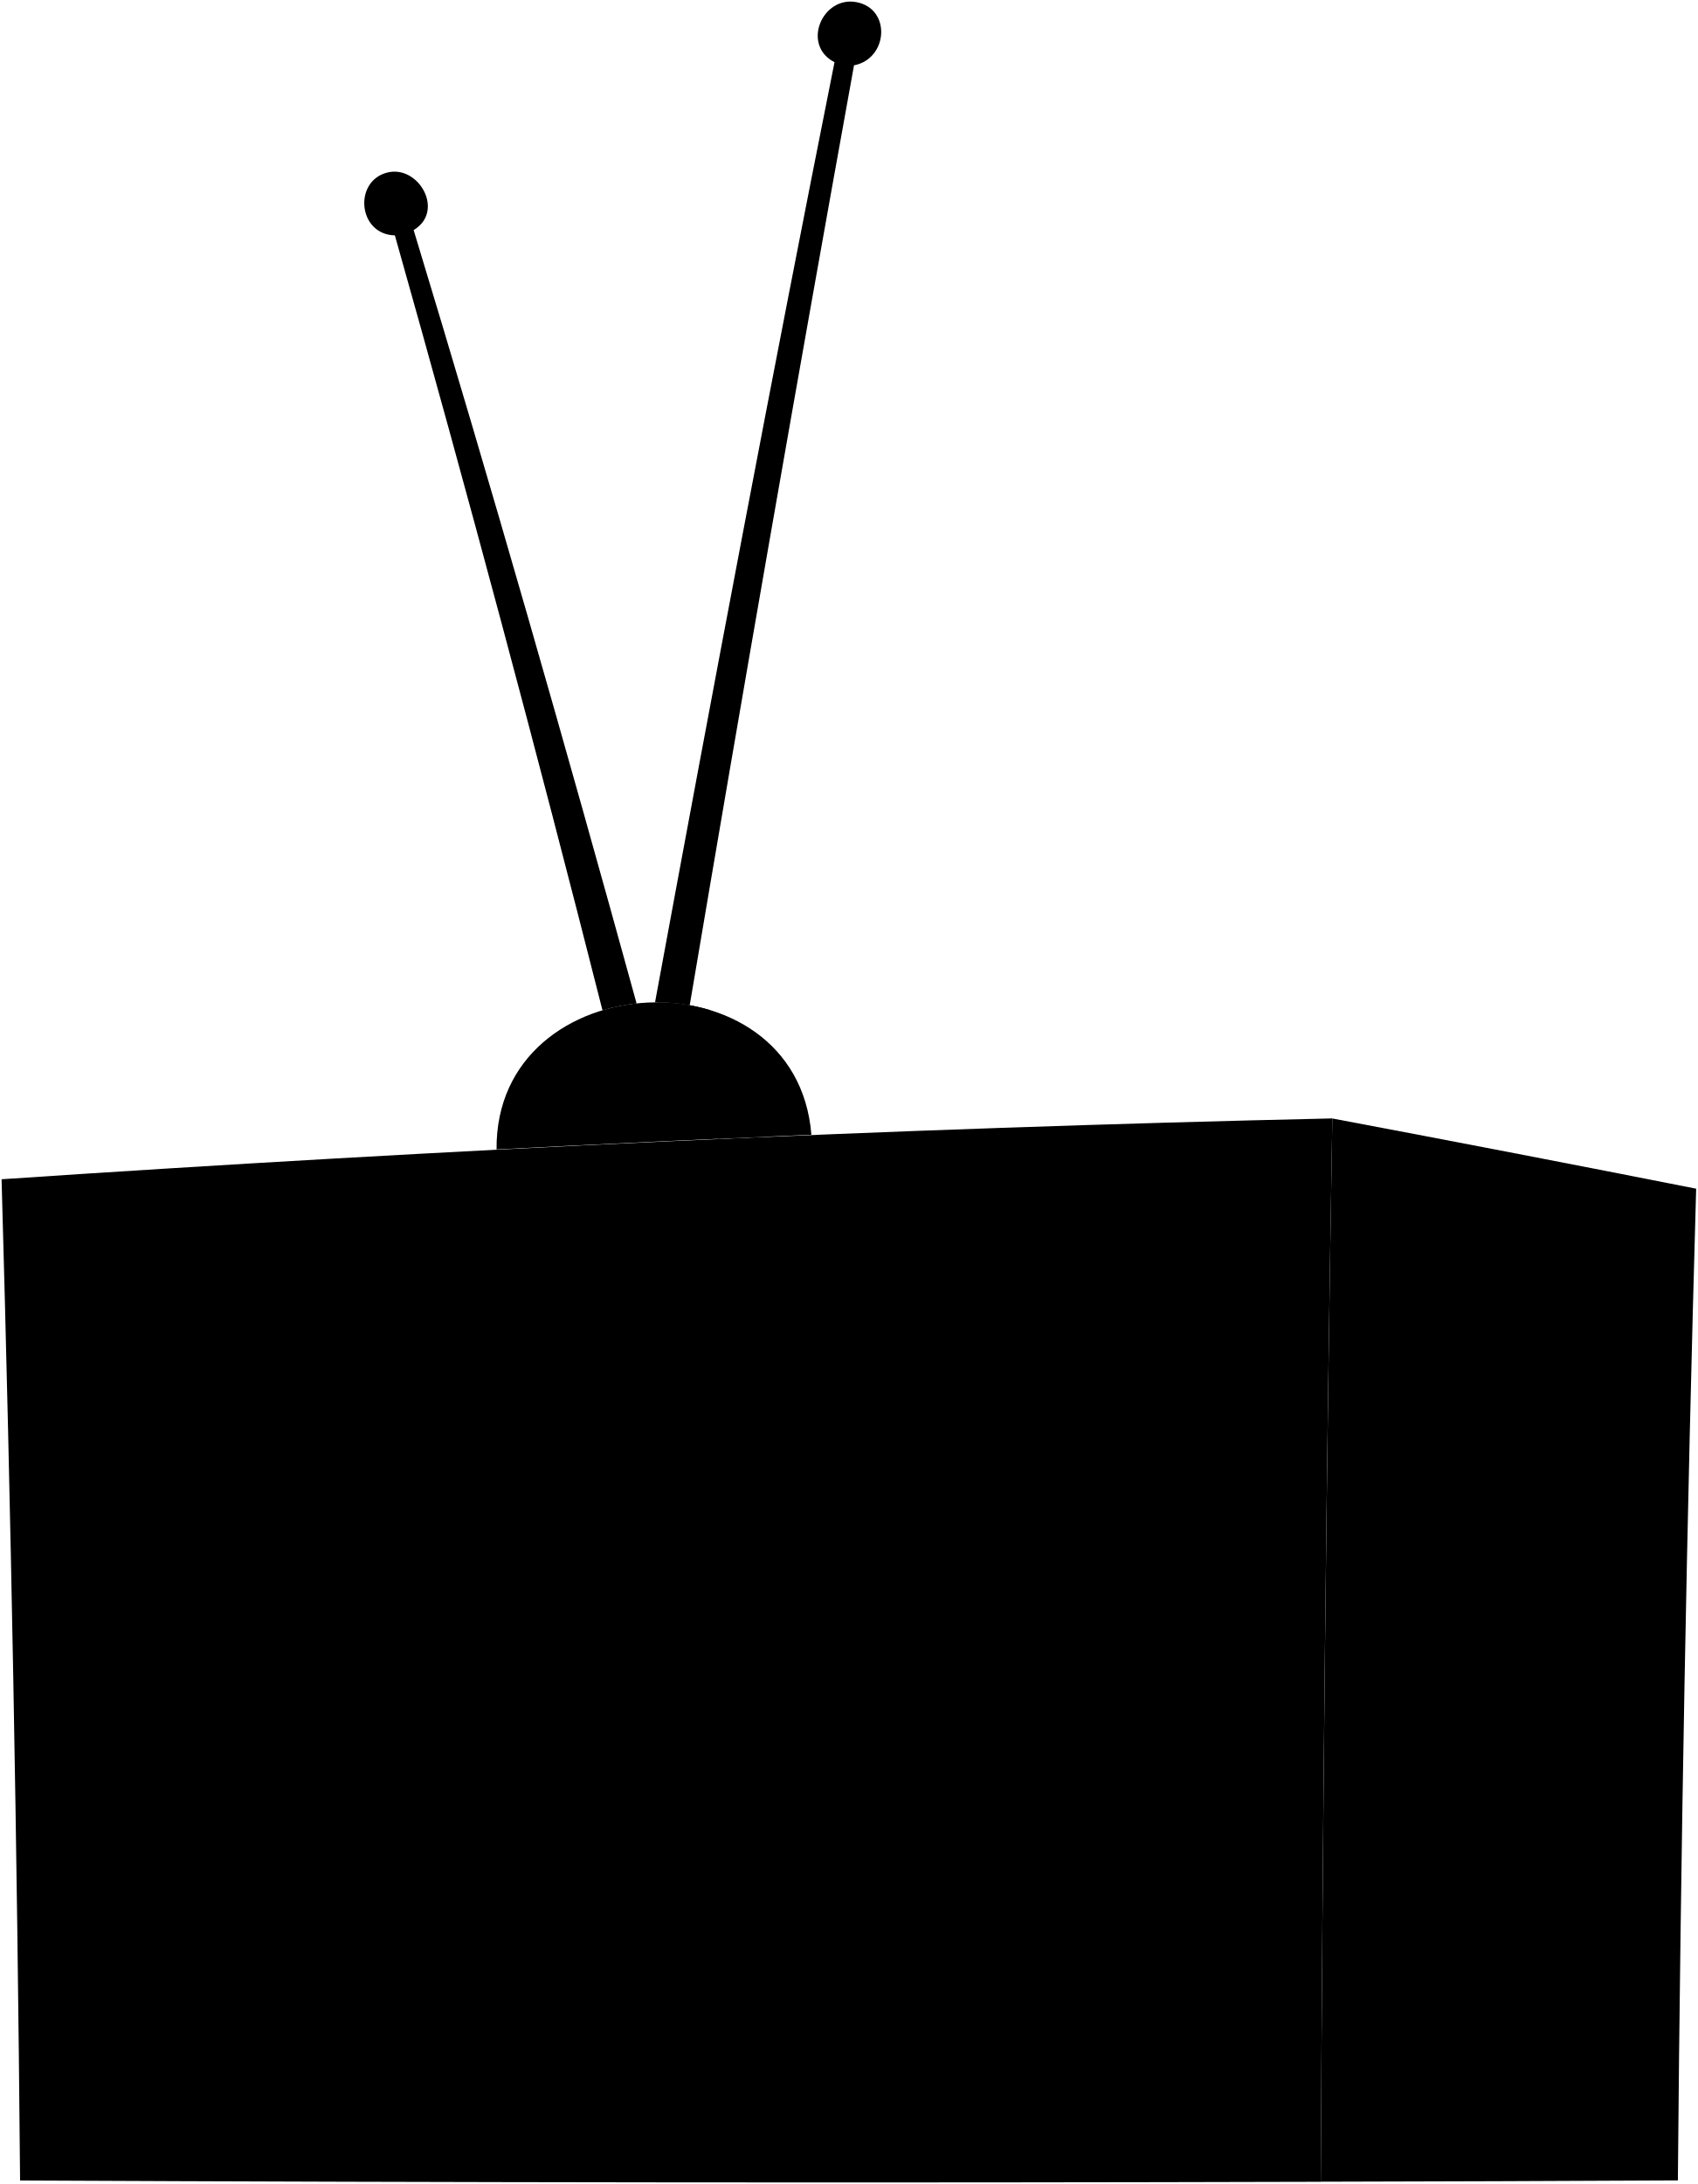
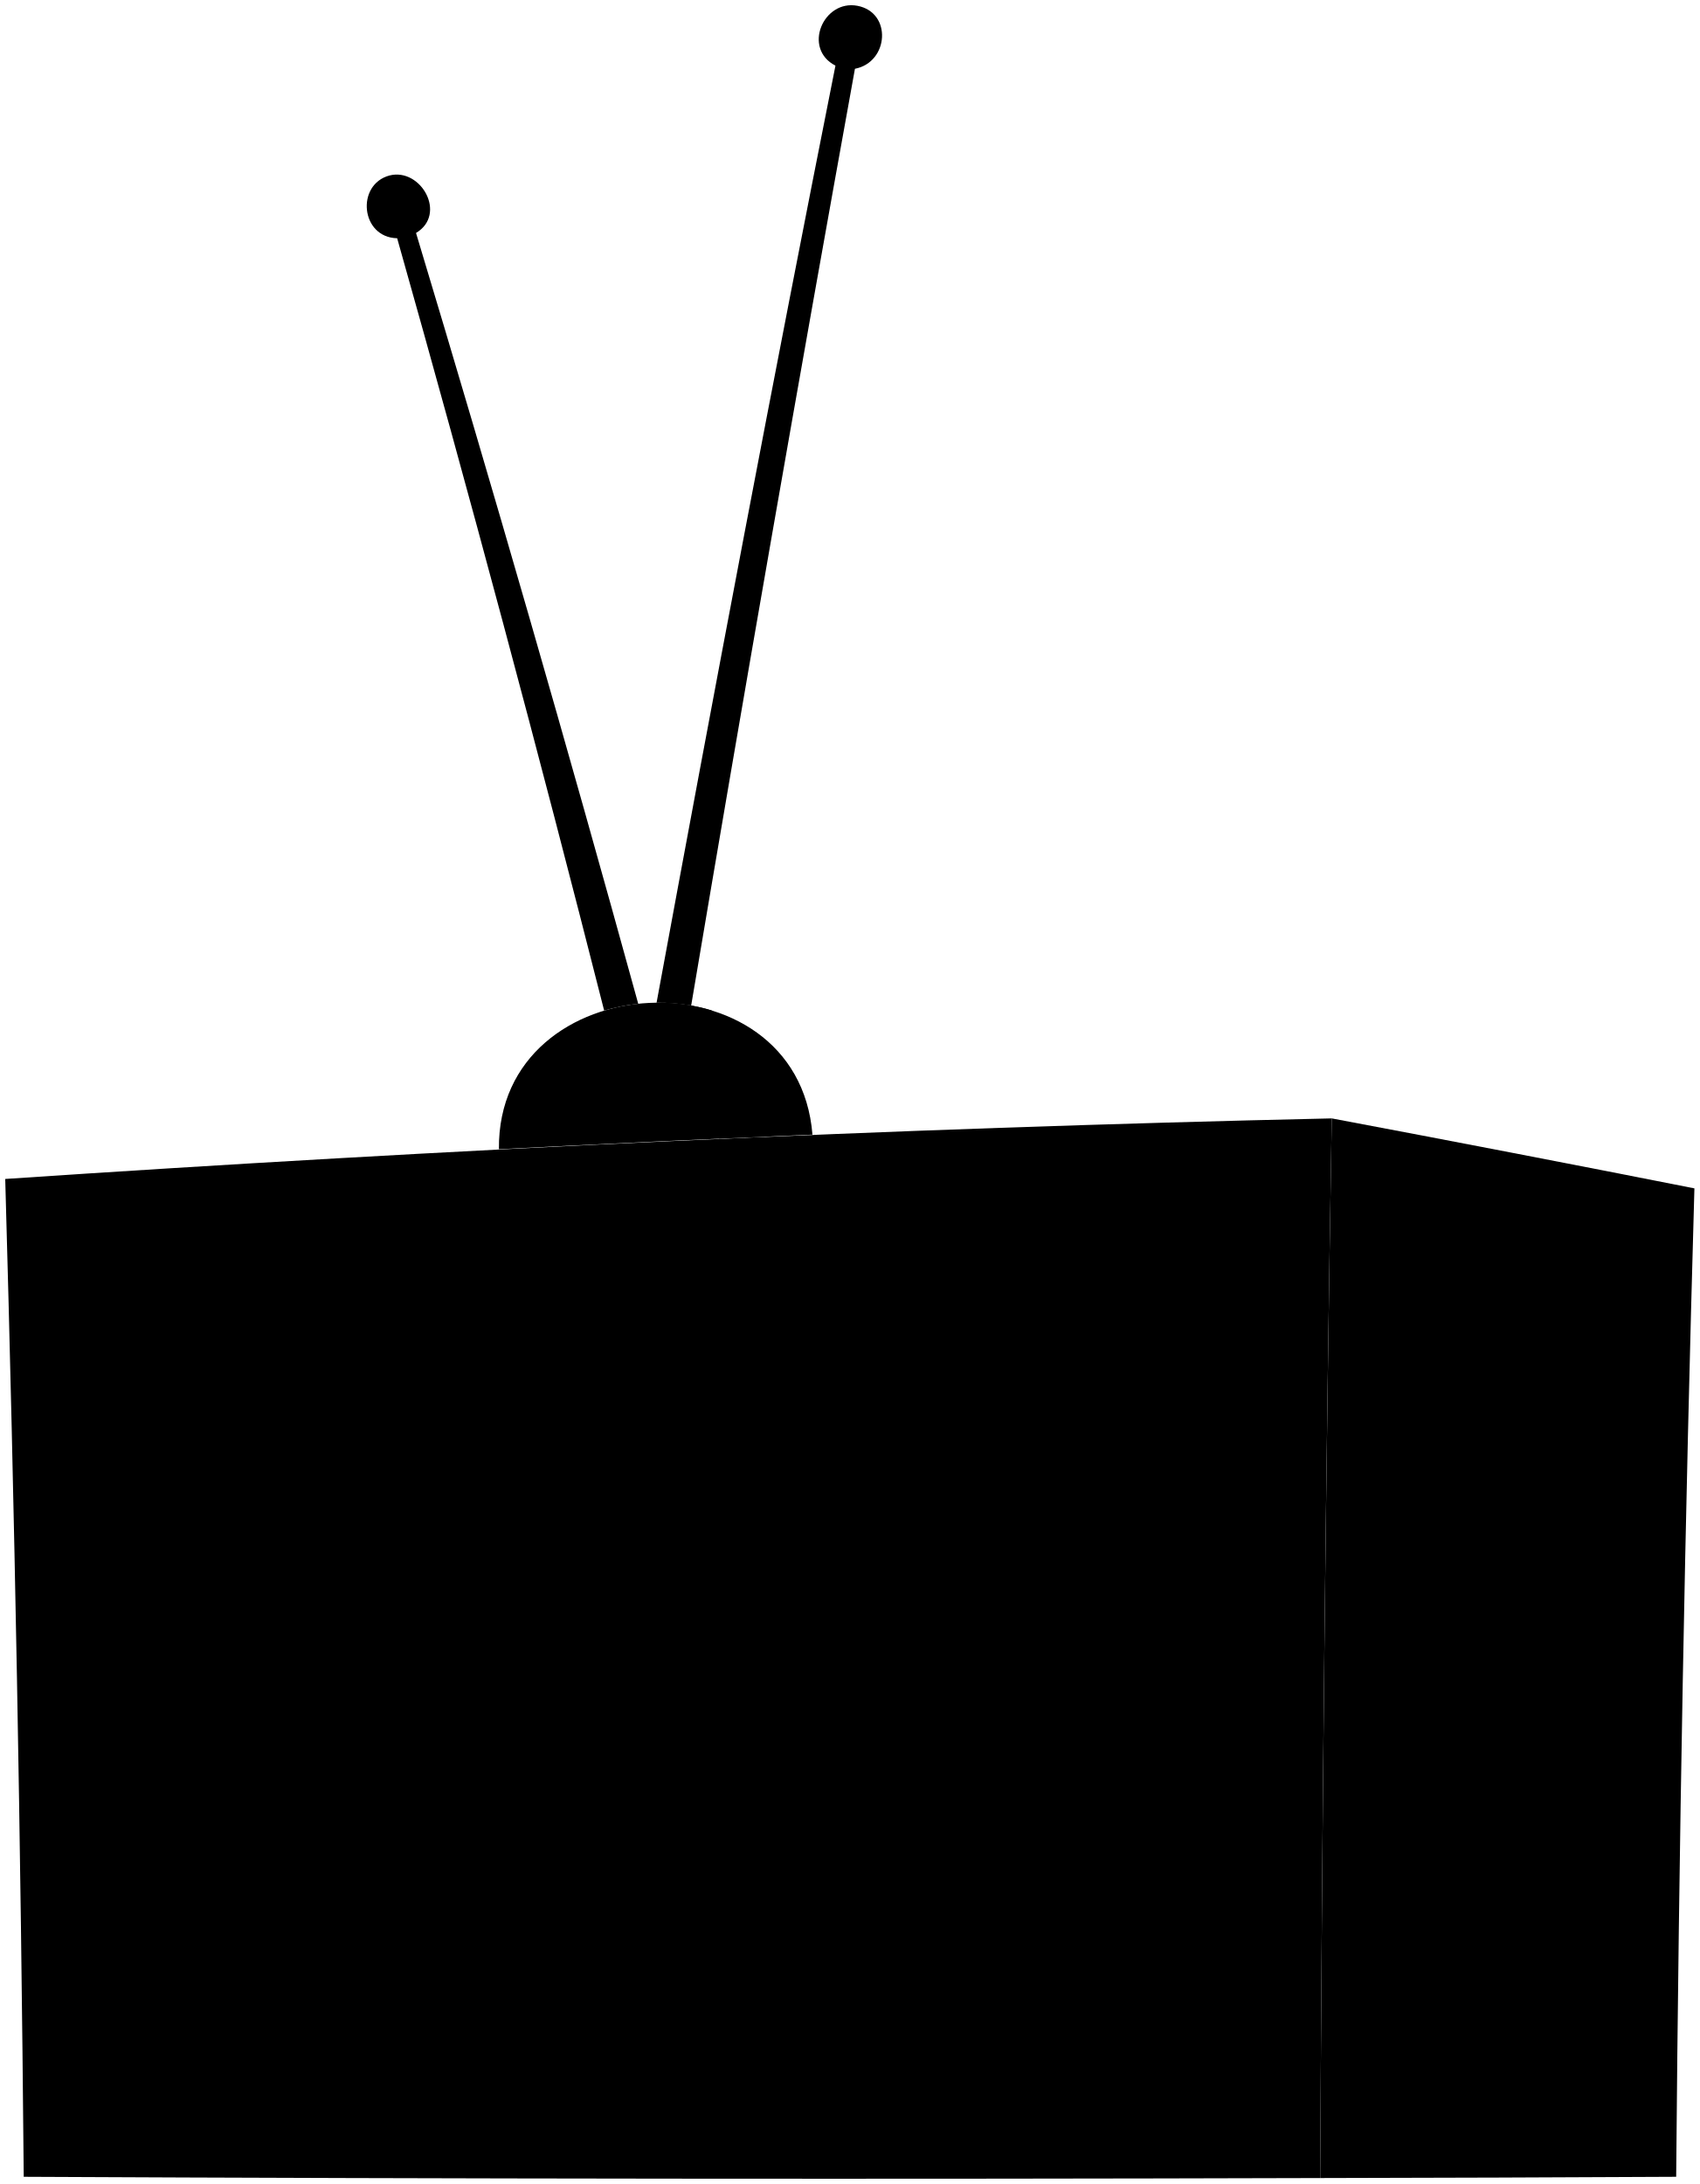
- <svg viewBox="0 0 1079.46 1388.41">
-   <path class="side" d="M1078.46,755.67q-9,315.17-11.63,630.46-113.53.58-227.06.82,1.69-338,7.35-675.92Q962.89,732.84,1078.46,755.67Z" />
-   <path class="back" d="M839.77,1387q-413.47,1.15-827-.82Q10.05,1067.85,1,749.67C282.74,730.72,564.81,717.32,847.12,711Q841.38,1049,839.77,1387Z" />
-   <path class="panel" d="M802.87,1347.58q-376.65.57-753.29-.41Q47,1067.41,39.94,787.72q384-24.37,768.57-34.86Q804.3,1050.21,802.87,1347.58Z" />
-   <g class="slat">
-     <path d="M102.63,1248.61l35.53-.67q-2-201.21-5.86-402.4l-36,1.89Q100.51,1048,102.63,1248.61Z" />
-     <path d="M164,1247.45l35.52-.67q-1.69-202.2-5-404.38-18,.9-36,1.8Q162.15,1045.82,164,1247.45Z" />
-     <path d="M225.35,1246.3l35.52-.66q-1.39-203.11-4.12-406.22l-36,1.71Q223.8,1043.71,225.35,1246.3Z" />
-     <path d="M286.7,1245.16l35.53-.66q-1.11-204-3.24-407.89l-36,1.61Q285.44,1041.68,286.7,1245.16Z" />
+ <svg xmlns="http://www.w3.org/2000/svg" class="presence" viewBox="0 0 325.24 417.92">
+   <path class="oakMedium" d="M324.24,227.4q-2.72,94.54-3.49,189.14-34.06.18-68.12.24.51-101.38,2.21-202.77Q289.57,220.55,324.24,227.4Z" />
+   <path class="oakMediumDark" d="M252.63,416.78q-124,.36-248.09-.24Q3.72,321,1,225.6c84.52-5.68,169.14-9.7,253.84-11.59Q253.12,315.38,252.63,416.78Z" />
+   <path class="oakDark" d="M241.56,405q-113,.18-226-.12Q14.81,320.92,12.68,237q115.18-7.32,230.57-10.46Q242,315.77,241.56,405Z" />
+   <g class="oakDarkest">
+     <polygon points="31.49 375.28 42.15 375.08 40.39 254.36 29.59 254.93 31.49 375.28" />
+     <path d="M49.9,374.94l10.65-.21Q60,314.07,59.06,253.42L48.25,254Q49.35,314.44,49.9,374.94Z" />
+     <path d="M68.3,374.59l10.66-.2q-.42-60.93-1.24-121.86l-10.8.51Q67.84,313.81,68.3,374.59Z" />
+     <path d="M86.71,374.25l10.66-.2q-.33-61.18-1-122.37l-10.81.49Q86.32,313.21,86.71,374.25Z" />
  </g>
-   <path class="tubeLight" d="M385.47,1044.54c.46,81.88,70,153,152.34,153s151.86-71.09,152.31-153C690.57,962,620.45,891,537.79,891S385,962,385.47,1044.54Z" />
-   <path class="tubeDark" d="M415.73,1040.37c.23,52.56,46.53,102.67,101,101.31,52.91-1.33,100.66-48.13,100.82-101.43.17-53.56-48-100.3-101-101.57C462,937.38,415.49,987.56,415.73,1040.37Z" />
-   <path class="antennaBase" d="M515.9,721.38c-9.45-118.21-201.14-109-200.18,9.33Q415.79,725.57,515.9,721.38Z" />
-   <path class="antennaRing" d="M418.14,637.23c25.45,21,34,55.21,38.16,86.69l31.7-1.37c-2.46-29.81-14.12-60.31-36.74-80.46A116.32,116.32,0,0,0,418.14,637.23Z" />
-   <g class="antennae">
-     <path d="M544.6,1.37c-21.76-4.14-35.23,27.28-14,38.17-39.7,198.91-77.32,398.23-114.12,597.69a119.52,119.52,0,0,1,22.06,1.82Q489,340,543,41.53C564.62,37.39,566.87,5.62,544.6,1.37Z" />
-     <path d="M404.76,637.91C359.47,473.47,312.58,309.48,263,146.26c20.13-12,3.14-41.77-16.93-36.53-21.5,5.63-18.38,39.42,5,39.9q69.34,245.43,132,492.65A119.46,119.46,0,0,1,404.76,637.91Z" />
+   <path class="rubberLight" d="M116.34,314.06c.14,24.57,21,45.89,45.7,45.89s45.56-21.33,45.7-45.89C207.87,289.3,186.83,268,162,268S116.2,289.31,116.34,314.06Z" />
+   <path class="rubberMedium" d="M125.42,312.81c.07,15.77,14,30.8,30.29,30.39,15.87-.39,30.19-14.44,30.24-30.42s-14.38-30.09-30.29-30.47C139.29,281.91,125.35,297,125.42,312.81Z" />
+   <path class="steelDark" d="M155.47,217.12c-2.84-35.47-60.34-32.69-60,2.79Q125.44,218.37,155.47,217.12Z" />
+   <path class="steelMedium" d="M126.14,191.87c7.64,6.29,10.2,16.56,11.45,26l9.51-.42c-.74-8.94-4.23-18.09-11-24.13A35,35,0,0,0,126.14,191.87Z" />
+   <g class="steelLight">
+     <path d="M164.08,1.11c-6.53-1.24-10.57,8.18-4.21,11.45C148,72.24,136.68,132,125.64,191.87a35.79,35.79,0,0,1,6.62.55q15.13-89.73,31.34-179.26C170.09,11.92,170.76,2.39,164.08,1.11Z" />
+     <path d="M122.13,192.07q-20.38-74-42.52-147.49c6-3.59.94-12.53-5.08-11C68.08,35.31,69,45.44,76,45.59q20.8,73.62,39.61,147.79A36.63,36.63,0,0,1,122.13,192.07Z" />
  </g>
</svg>
